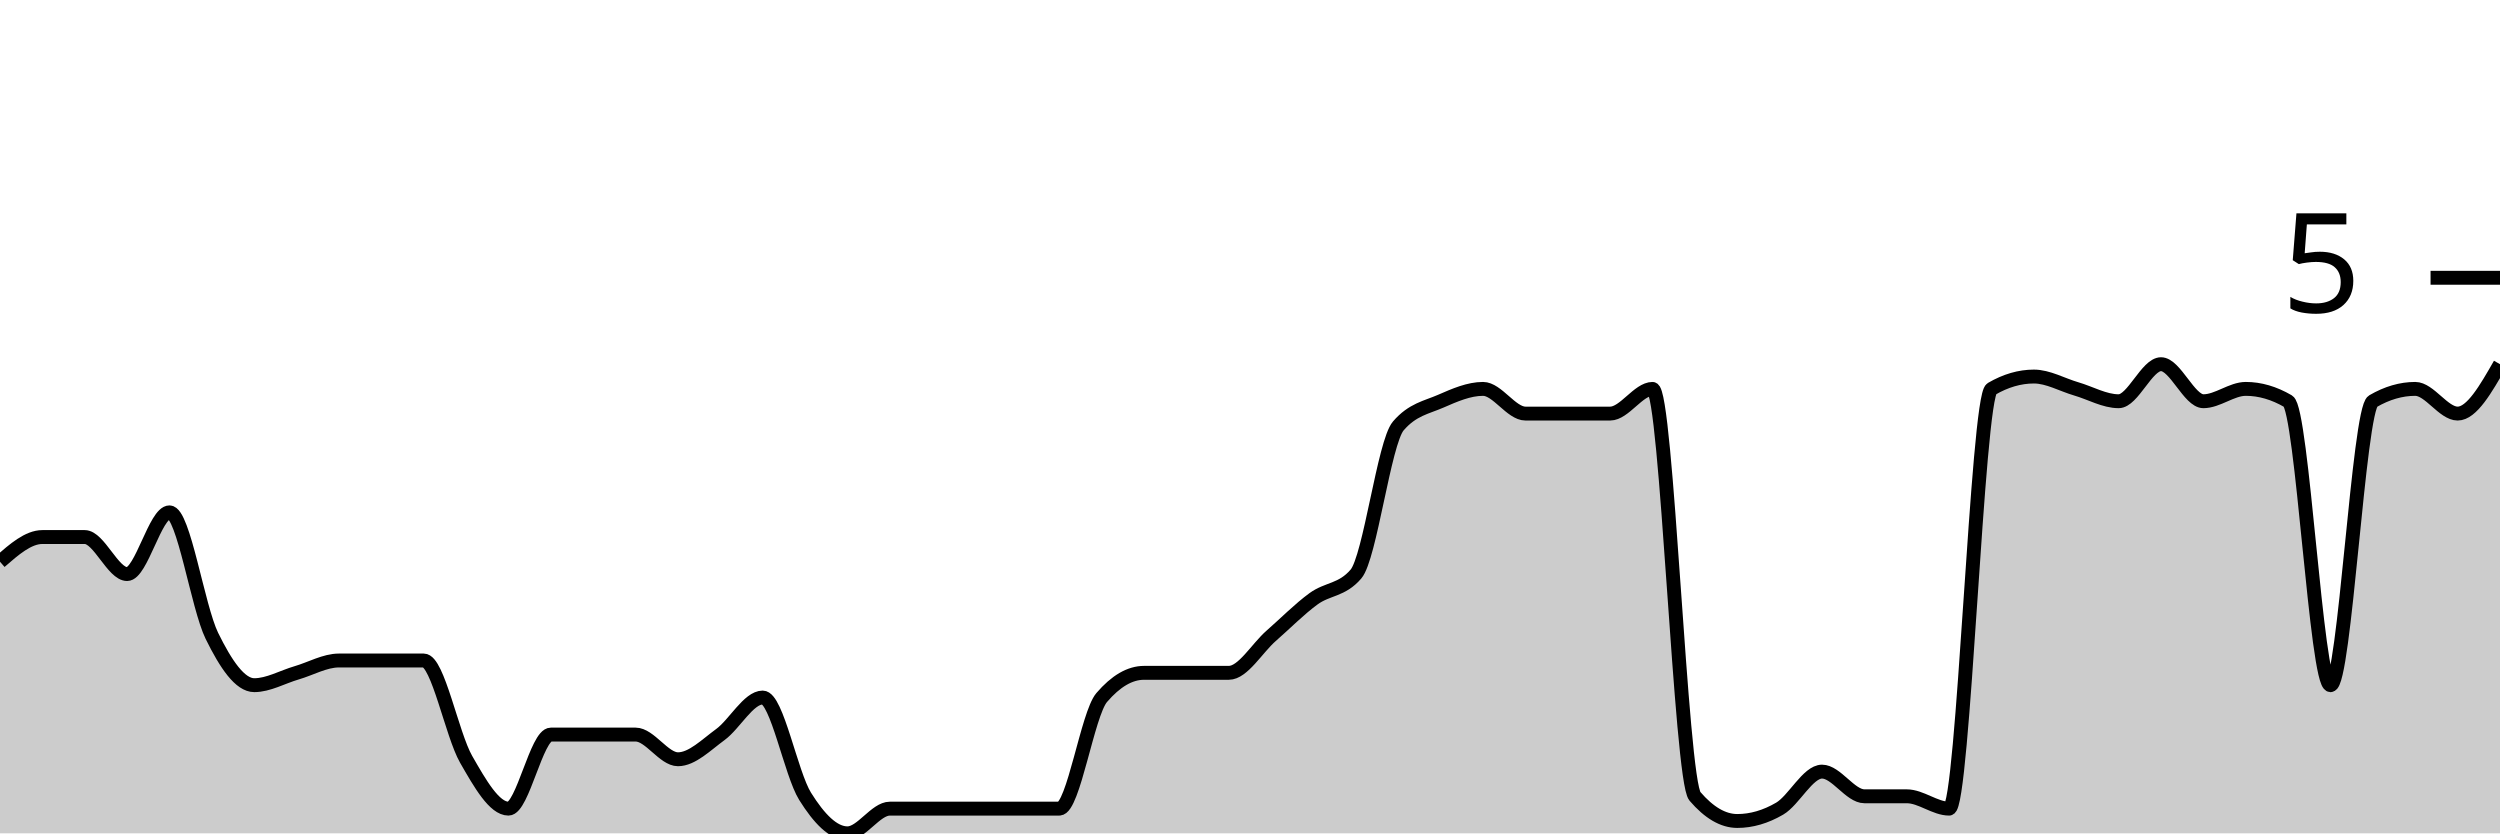
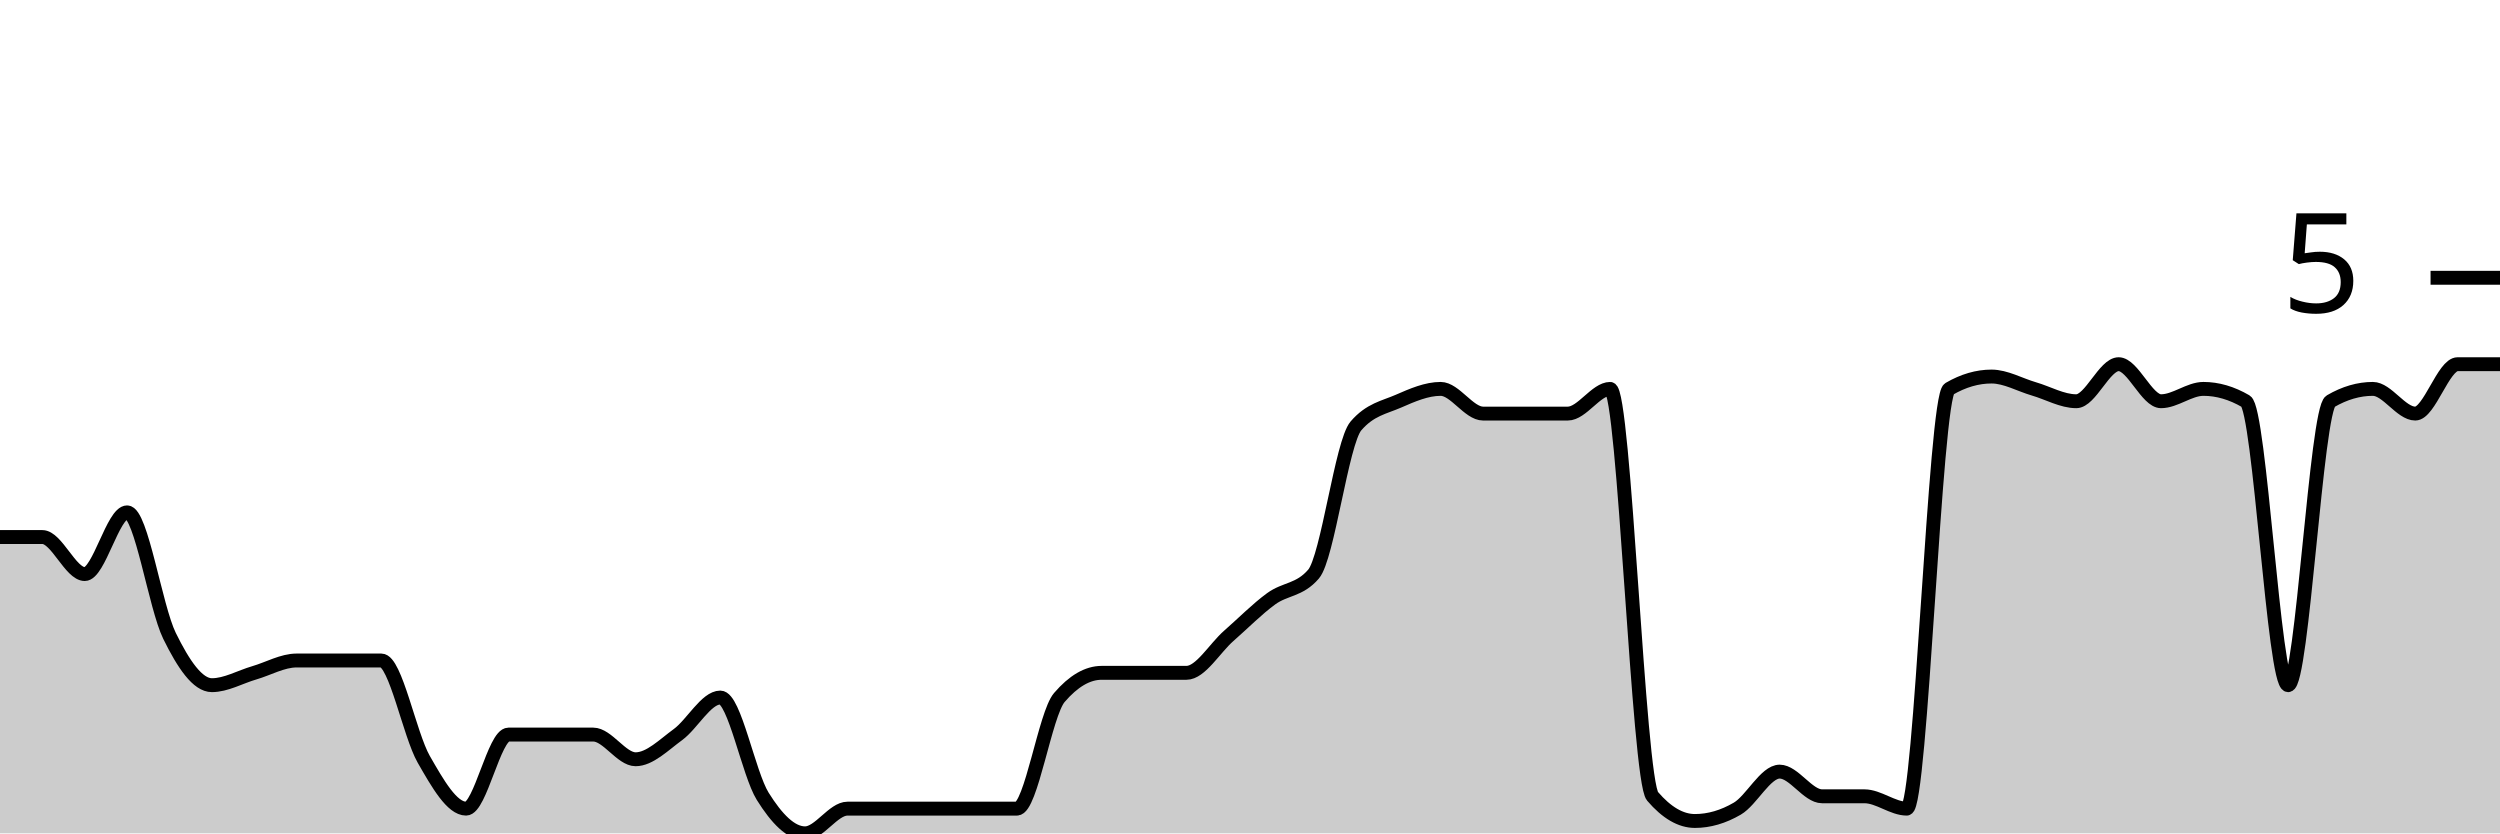
<svg xmlns="http://www.w3.org/2000/svg" viewBox="0 0 180 60">
  <g transform="translate(0,20)">
-     <path class="area" fill="rgba(0, 0, 0, 0.2)" d="M0,20.444C1.017,19.556,2.034,18.667,3.051,18.667C4.068,18.667,5.085,18.667,6.102,18.667C7.119,18.667,8.136,21.333,9.153,21.333C10.169,21.333,11.186,16.889,12.203,16.889C13.22,16.889,14.237,23.704,15.254,25.778C16.271,27.852,17.288,29.333,18.305,29.333C19.322,29.333,20.339,28.741,21.356,28.444C22.373,28.148,23.39,27.556,24.407,27.556C25.424,27.556,26.441,27.556,27.458,27.556C28.475,27.556,29.492,27.556,30.508,27.556C31.525,27.556,32.542,32.889,33.559,34.667C34.576,36.444,35.593,38.222,36.61,38.222C37.627,38.222,38.644,32.889,39.661,32.889C40.678,32.889,41.695,32.889,42.712,32.889C43.729,32.889,44.746,32.889,45.763,32.889C46.78,32.889,47.797,34.667,48.814,34.667C49.831,34.667,50.847,33.63,51.864,32.889C52.881,32.148,53.898,30.222,54.915,30.222C55.932,30.222,56.949,35.704,57.966,37.333C58.983,38.963,60,40,61.017,40C62.034,40,63.051,38.222,64.068,38.222C65.085,38.222,66.102,38.222,67.119,38.222C68.136,38.222,69.153,38.222,70.169,38.222C71.186,38.222,72.203,38.222,73.22,38.222C74.237,38.222,75.254,38.222,76.271,38.222C77.288,38.222,78.305,31.407,79.322,30.222C80.339,29.037,81.356,28.444,82.373,28.444C83.39,28.444,84.407,28.444,85.424,28.444C86.441,28.444,87.458,28.444,88.475,28.444C89.492,28.444,90.508,26.667,91.525,25.778C92.542,24.889,93.559,23.852,94.576,23.111C95.593,22.37,96.61,22.519,97.627,21.333C98.644,20.148,99.661,11.852,100.678,10.667C101.695,9.481,102.712,9.333,103.729,8.889C104.746,8.444,105.763,8,106.78,8C107.797,8,108.814,9.778,109.831,9.778C110.847,9.778,111.864,9.778,112.881,9.778C113.898,9.778,114.915,9.778,115.932,9.778C116.949,9.778,117.966,8,118.983,8C120,8,121.017,36.148,122.034,37.333C123.051,38.519,124.068,39.111,125.085,39.111C126.102,39.111,127.119,38.815,128.136,38.222C129.153,37.63,130.169,35.556,131.186,35.556C132.203,35.556,133.22,37.333,134.237,37.333C135.254,37.333,136.271,37.333,137.288,37.333C138.305,37.333,139.322,38.222,140.339,38.222C141.356,38.222,142.373,8.593,143.39,8C144.407,7.407,145.424,7.111,146.441,7.111C147.458,7.111,148.475,7.704,149.492,8C150.508,8.296,151.525,8.889,152.542,8.889C153.559,8.889,154.576,6.222,155.593,6.222C156.61,6.222,157.627,8.889,158.644,8.889C159.661,8.889,160.678,8,161.695,8C162.712,8,163.729,8.296,164.746,8.889C165.763,9.481,166.78,29.333,167.797,29.333C168.814,29.333,169.831,9.481,170.847,8.889C171.864,8.296,172.881,8,173.898,8C174.915,8,175.932,9.778,176.949,9.778C177.966,9.778,178.983,8,180,6.222L180,40C178.983,40,177.966,40,176.949,40C175.932,40,174.915,40,173.898,40C172.881,40,171.864,40,170.847,40C169.831,40,168.814,40,167.797,40C166.78,40,165.763,40,164.746,40C163.729,40,162.712,40,161.695,40C160.678,40,159.661,40,158.644,40C157.627,40,156.61,40,155.593,40C154.576,40,153.559,40,152.542,40C151.525,40,150.508,40,149.492,40C148.475,40,147.458,40,146.441,40C145.424,40,144.407,40,143.39,40C142.373,40,141.356,40,140.339,40C139.322,40,138.305,40,137.288,40C136.271,40,135.254,40,134.237,40C133.22,40,132.203,40,131.186,40C130.169,40,129.153,40,128.136,40C127.119,40,126.102,40,125.085,40C124.068,40,123.051,40,122.034,40C121.017,40,120,40,118.983,40C117.966,40,116.949,40,115.932,40C114.915,40,113.898,40,112.881,40C111.864,40,110.847,40,109.831,40C108.814,40,107.797,40,106.78,40C105.763,40,104.746,40,103.729,40C102.712,40,101.695,40,100.678,40C99.661,40,98.644,40,97.627,40C96.61,40,95.593,40,94.576,40C93.559,40,92.542,40,91.525,40C90.508,40,89.492,40,88.475,40C87.458,40,86.441,40,85.424,40C84.407,40,83.39,40,82.373,40C81.356,40,80.339,40,79.322,40C78.305,40,77.288,40,76.271,40C75.254,40,74.237,40,73.22,40C72.203,40,71.186,40,70.169,40C69.153,40,68.136,40,67.119,40C66.102,40,65.085,40,64.068,40C63.051,40,62.034,40,61.017,40C60,40,58.983,40,57.966,40C56.949,40,55.932,40,54.915,40C53.898,40,52.881,40,51.864,40C50.847,40,49.831,40,48.814,40C47.797,40,46.78,40,45.763,40C44.746,40,43.729,40,42.712,40C41.695,40,40.678,40,39.661,40C38.644,40,37.627,40,36.61,40C35.593,40,34.576,40,33.559,40C32.542,40,31.525,40,30.508,40C29.492,40,28.475,40,27.458,40C26.441,40,25.424,40,24.407,40C23.39,40,22.373,40,21.356,40C20.339,40,19.322,40,18.305,40C17.288,40,16.271,40,15.254,40C14.237,40,13.22,40,12.203,40C11.186,40,10.169,40,9.153,40C8.136,40,7.119,40,6.102,40C5.085,40,4.068,40,3.051,40C2.034,40,1.017,40,0,40Z" />
-     <path class="line" stroke="black" fill="none" d="M0,20.444C1.017,19.556,2.034,18.667,3.051,18.667C4.068,18.667,5.085,18.667,6.102,18.667C7.119,18.667,8.136,21.333,9.153,21.333C10.169,21.333,11.186,16.889,12.203,16.889C13.22,16.889,14.237,23.704,15.254,25.778C16.271,27.852,17.288,29.333,18.305,29.333C19.322,29.333,20.339,28.741,21.356,28.444C22.373,28.148,23.39,27.556,24.407,27.556C25.424,27.556,26.441,27.556,27.458,27.556C28.475,27.556,29.492,27.556,30.508,27.556C31.525,27.556,32.542,32.889,33.559,34.667C34.576,36.444,35.593,38.222,36.61,38.222C37.627,38.222,38.644,32.889,39.661,32.889C40.678,32.889,41.695,32.889,42.712,32.889C43.729,32.889,44.746,32.889,45.763,32.889C46.78,32.889,47.797,34.667,48.814,34.667C49.831,34.667,50.847,33.63,51.864,32.889C52.881,32.148,53.898,30.222,54.915,30.222C55.932,30.222,56.949,35.704,57.966,37.333C58.983,38.963,60,40,61.017,40C62.034,40,63.051,38.222,64.068,38.222C65.085,38.222,66.102,38.222,67.119,38.222C68.136,38.222,69.153,38.222,70.169,38.222C71.186,38.222,72.203,38.222,73.22,38.222C74.237,38.222,75.254,38.222,76.271,38.222C77.288,38.222,78.305,31.407,79.322,30.222C80.339,29.037,81.356,28.444,82.373,28.444C83.39,28.444,84.407,28.444,85.424,28.444C86.441,28.444,87.458,28.444,88.475,28.444C89.492,28.444,90.508,26.667,91.525,25.778C92.542,24.889,93.559,23.852,94.576,23.111C95.593,22.37,96.61,22.519,97.627,21.333C98.644,20.148,99.661,11.852,100.678,10.667C101.695,9.481,102.712,9.333,103.729,8.889C104.746,8.444,105.763,8,106.78,8C107.797,8,108.814,9.778,109.831,9.778C110.847,9.778,111.864,9.778,112.881,9.778C113.898,9.778,114.915,9.778,115.932,9.778C116.949,9.778,117.966,8,118.983,8C120,8,121.017,36.148,122.034,37.333C123.051,38.519,124.068,39.111,125.085,39.111C126.102,39.111,127.119,38.815,128.136,38.222C129.153,37.63,130.169,35.556,131.186,35.556C132.203,35.556,133.22,37.333,134.237,37.333C135.254,37.333,136.271,37.333,137.288,37.333C138.305,37.333,139.322,38.222,140.339,38.222C141.356,38.222,142.373,8.593,143.39,8C144.407,7.407,145.424,7.111,146.441,7.111C147.458,7.111,148.475,7.704,149.492,8C150.508,8.296,151.525,8.889,152.542,8.889C153.559,8.889,154.576,6.222,155.593,6.222C156.61,6.222,157.627,8.889,158.644,8.889C159.661,8.889,160.678,8,161.695,8C162.712,8,163.729,8.296,164.746,8.889C165.763,9.481,166.78,29.333,167.797,29.333C168.814,29.333,169.831,9.481,170.847,8.889C171.864,8.296,172.881,8,173.898,8C174.915,8,175.932,9.778,176.949,9.778C177.966,9.778,178.983,8,180,6.222" />
+     <path class="area" fill="rgba(0, 0, 0, 0.2)" d="M0,18.667C1.017,18.667,2.034,18.667,3.051,18.667C4.068,18.667,5.085,21.333,6.102,21.333C7.119,21.333,8.136,16.889,9.153,16.889C10.169,16.889,11.186,23.704,12.203,25.778C13.22,27.852,14.237,29.333,15.254,29.333C16.271,29.333,17.288,28.741,18.305,28.444C19.322,28.148,20.339,27.556,21.356,27.556C22.373,27.556,23.39,27.556,24.407,27.556C25.424,27.556,26.441,27.556,27.458,27.556C28.475,27.556,29.492,32.889,30.508,34.667C31.525,36.444,32.542,38.222,33.559,38.222C34.576,38.222,35.593,32.889,36.61,32.889C37.627,32.889,38.644,32.889,39.661,32.889C40.678,32.889,41.695,32.889,42.712,32.889C43.729,32.889,44.746,34.667,45.763,34.667C46.78,34.667,47.797,33.63,48.814,32.889C49.831,32.148,50.847,30.222,51.864,30.222C52.881,30.222,53.898,35.704,54.915,37.333C55.932,38.963,56.949,40,57.966,40C58.983,40,60,38.222,61.017,38.222C62.034,38.222,63.051,38.222,64.068,38.222C65.085,38.222,66.102,38.222,67.119,38.222C68.136,38.222,69.153,38.222,70.169,38.222C71.186,38.222,72.203,38.222,73.22,38.222C74.237,38.222,75.254,31.407,76.271,30.222C77.288,29.037,78.305,28.444,79.322,28.444C80.339,28.444,81.356,28.444,82.373,28.444C83.39,28.444,84.407,28.444,85.424,28.444C86.441,28.444,87.458,26.667,88.475,25.778C89.492,24.889,90.508,23.852,91.525,23.111C92.542,22.37,93.559,22.519,94.576,21.333C95.593,20.148,96.61,11.852,97.627,10.667C98.644,9.481,99.661,9.333,100.678,8.889C101.695,8.444,102.712,8,103.729,8C104.746,8,105.763,9.778,106.78,9.778C107.797,9.778,108.814,9.778,109.831,9.778C110.847,9.778,111.864,9.778,112.881,9.778C113.898,9.778,114.915,8,115.932,8C116.949,8,117.966,36.148,118.983,37.333C120,38.519,121.017,39.111,122.034,39.111C123.051,39.111,124.068,38.815,125.085,38.222C126.102,37.63,127.119,35.556,128.136,35.556C129.153,35.556,130.169,37.333,131.186,37.333C132.203,37.333,133.22,37.333,134.237,37.333C135.254,37.333,136.271,38.222,137.288,38.222C138.305,38.222,139.322,8.593,140.339,8C141.356,7.407,142.373,7.111,143.39,7.111C144.407,7.111,145.424,7.704,146.441,8C147.458,8.296,148.475,8.889,149.492,8.889C150.508,8.889,151.525,6.222,152.542,6.222C153.559,6.222,154.576,8.889,155.593,8.889C156.61,8.889,157.627,8,158.644,8C159.661,8,160.678,8.296,161.695,8.889C162.712,9.481,163.729,29.333,164.746,29.333C165.763,29.333,166.78,9.481,167.797,8.889C168.814,8.296,169.831,8,170.847,8C171.864,8,172.881,9.778,173.898,9.778C174.915,9.778,175.932,6.222,176.949,6.222C177.966,6.222,178.983,6.222,180,6.222L180,40C178.983,40,177.966,40,176.949,40C175.932,40,174.915,40,173.898,40C172.881,40,171.864,40,170.847,40C169.831,40,168.814,40,167.797,40C166.78,40,165.763,40,164.746,40C163.729,40,162.712,40,161.695,40C160.678,40,159.661,40,158.644,40C157.627,40,156.61,40,155.593,40C154.576,40,153.559,40,152.542,40C151.525,40,150.508,40,149.492,40C148.475,40,147.458,40,146.441,40C145.424,40,144.407,40,143.39,40C142.373,40,141.356,40,140.339,40C139.322,40,138.305,40,137.288,40C136.271,40,135.254,40,134.237,40C133.22,40,132.203,40,131.186,40C130.169,40,129.153,40,128.136,40C127.119,40,126.102,40,125.085,40C124.068,40,123.051,40,122.034,40C121.017,40,120,40,118.983,40C117.966,40,116.949,40,115.932,40C114.915,40,113.898,40,112.881,40C111.864,40,110.847,40,109.831,40C108.814,40,107.797,40,106.78,40C105.763,40,104.746,40,103.729,40C102.712,40,101.695,40,100.678,40C99.661,40,98.644,40,97.627,40C96.61,40,95.593,40,94.576,40C93.559,40,92.542,40,91.525,40C90.508,40,89.492,40,88.475,40C87.458,40,86.441,40,85.424,40C84.407,40,83.39,40,82.373,40C81.356,40,80.339,40,79.322,40C78.305,40,77.288,40,76.271,40C75.254,40,74.237,40,73.22,40C72.203,40,71.186,40,70.169,40C69.153,40,68.136,40,67.119,40C66.102,40,65.085,40,64.068,40C63.051,40,62.034,40,61.017,40C60,40,58.983,40,57.966,40C56.949,40,55.932,40,54.915,40C53.898,40,52.881,40,51.864,40C50.847,40,49.831,40,48.814,40C47.797,40,46.78,40,45.763,40C44.746,40,43.729,40,42.712,40C41.695,40,40.678,40,39.661,40C38.644,40,37.627,40,36.61,40C35.593,40,34.576,40,33.559,40C32.542,40,31.525,40,30.508,40C29.492,40,28.475,40,27.458,40C26.441,40,25.424,40,24.407,40C23.39,40,22.373,40,21.356,40C20.339,40,19.322,40,18.305,40C17.288,40,16.271,40,15.254,40C14.237,40,13.22,40,12.203,40C11.186,40,10.169,40,9.153,40C8.136,40,7.119,40,6.102,40C5.085,40,4.068,40,3.051,40C2.034,40,1.017,40,0,40Z" />
+     <path class="line" stroke="black" fill="none" d="M0,18.667C1.017,18.667,2.034,18.667,3.051,18.667C4.068,18.667,5.085,21.333,6.102,21.333C7.119,21.333,8.136,16.889,9.153,16.889C10.169,16.889,11.186,23.704,12.203,25.778C13.22,27.852,14.237,29.333,15.254,29.333C16.271,29.333,17.288,28.741,18.305,28.444C19.322,28.148,20.339,27.556,21.356,27.556C22.373,27.556,23.39,27.556,24.407,27.556C25.424,27.556,26.441,27.556,27.458,27.556C28.475,27.556,29.492,32.889,30.508,34.667C31.525,36.444,32.542,38.222,33.559,38.222C34.576,38.222,35.593,32.889,36.61,32.889C37.627,32.889,38.644,32.889,39.661,32.889C40.678,32.889,41.695,32.889,42.712,32.889C43.729,32.889,44.746,34.667,45.763,34.667C46.78,34.667,47.797,33.63,48.814,32.889C49.831,32.148,50.847,30.222,51.864,30.222C52.881,30.222,53.898,35.704,54.915,37.333C55.932,38.963,56.949,40,57.966,40C58.983,40,60,38.222,61.017,38.222C62.034,38.222,63.051,38.222,64.068,38.222C65.085,38.222,66.102,38.222,67.119,38.222C68.136,38.222,69.153,38.222,70.169,38.222C71.186,38.222,72.203,38.222,73.22,38.222C74.237,38.222,75.254,31.407,76.271,30.222C77.288,29.037,78.305,28.444,79.322,28.444C80.339,28.444,81.356,28.444,82.373,28.444C83.39,28.444,84.407,28.444,85.424,28.444C86.441,28.444,87.458,26.667,88.475,25.778C89.492,24.889,90.508,23.852,91.525,23.111C92.542,22.37,93.559,22.519,94.576,21.333C95.593,20.148,96.61,11.852,97.627,10.667C98.644,9.481,99.661,9.333,100.678,8.889C101.695,8.444,102.712,8,103.729,8C104.746,8,105.763,9.778,106.78,9.778C107.797,9.778,108.814,9.778,109.831,9.778C110.847,9.778,111.864,9.778,112.881,9.778C113.898,9.778,114.915,8,115.932,8C116.949,8,117.966,36.148,118.983,37.333C120,38.519,121.017,39.111,122.034,39.111C123.051,39.111,124.068,38.815,125.085,38.222C126.102,37.63,127.119,35.556,128.136,35.556C129.153,35.556,130.169,37.333,131.186,37.333C132.203,37.333,133.22,37.333,134.237,37.333C135.254,37.333,136.271,38.222,137.288,38.222C138.305,38.222,139.322,8.593,140.339,8C141.356,7.407,142.373,7.111,143.39,7.111C144.407,7.111,145.424,7.704,146.441,8C147.458,8.296,148.475,8.889,149.492,8.889C150.508,8.889,151.525,6.222,152.542,6.222C153.559,6.222,154.576,8.889,155.593,8.889C156.61,8.889,157.627,8,158.644,8C159.661,8,160.678,8.296,161.695,8.889C162.712,9.481,163.729,29.333,164.746,29.333C165.763,29.333,166.78,9.481,167.797,8.889C168.814,8.296,169.831,8,170.847,8C171.864,8,172.881,9.778,173.898,9.778C174.915,9.778,175.932,6.222,176.949,6.222C177.966,6.222,178.983,6.222,180,6.222" />
    <path class="axis-ceiling" stroke-width="1" stroke="black" fill="none" d="M175,0L180,0" />
    <text class="axis-ceiling-label" font-family="sans-serif" text-anchor="end" font-size="10px" x="170" y="2.5">5</text>
  </g>
</svg>
